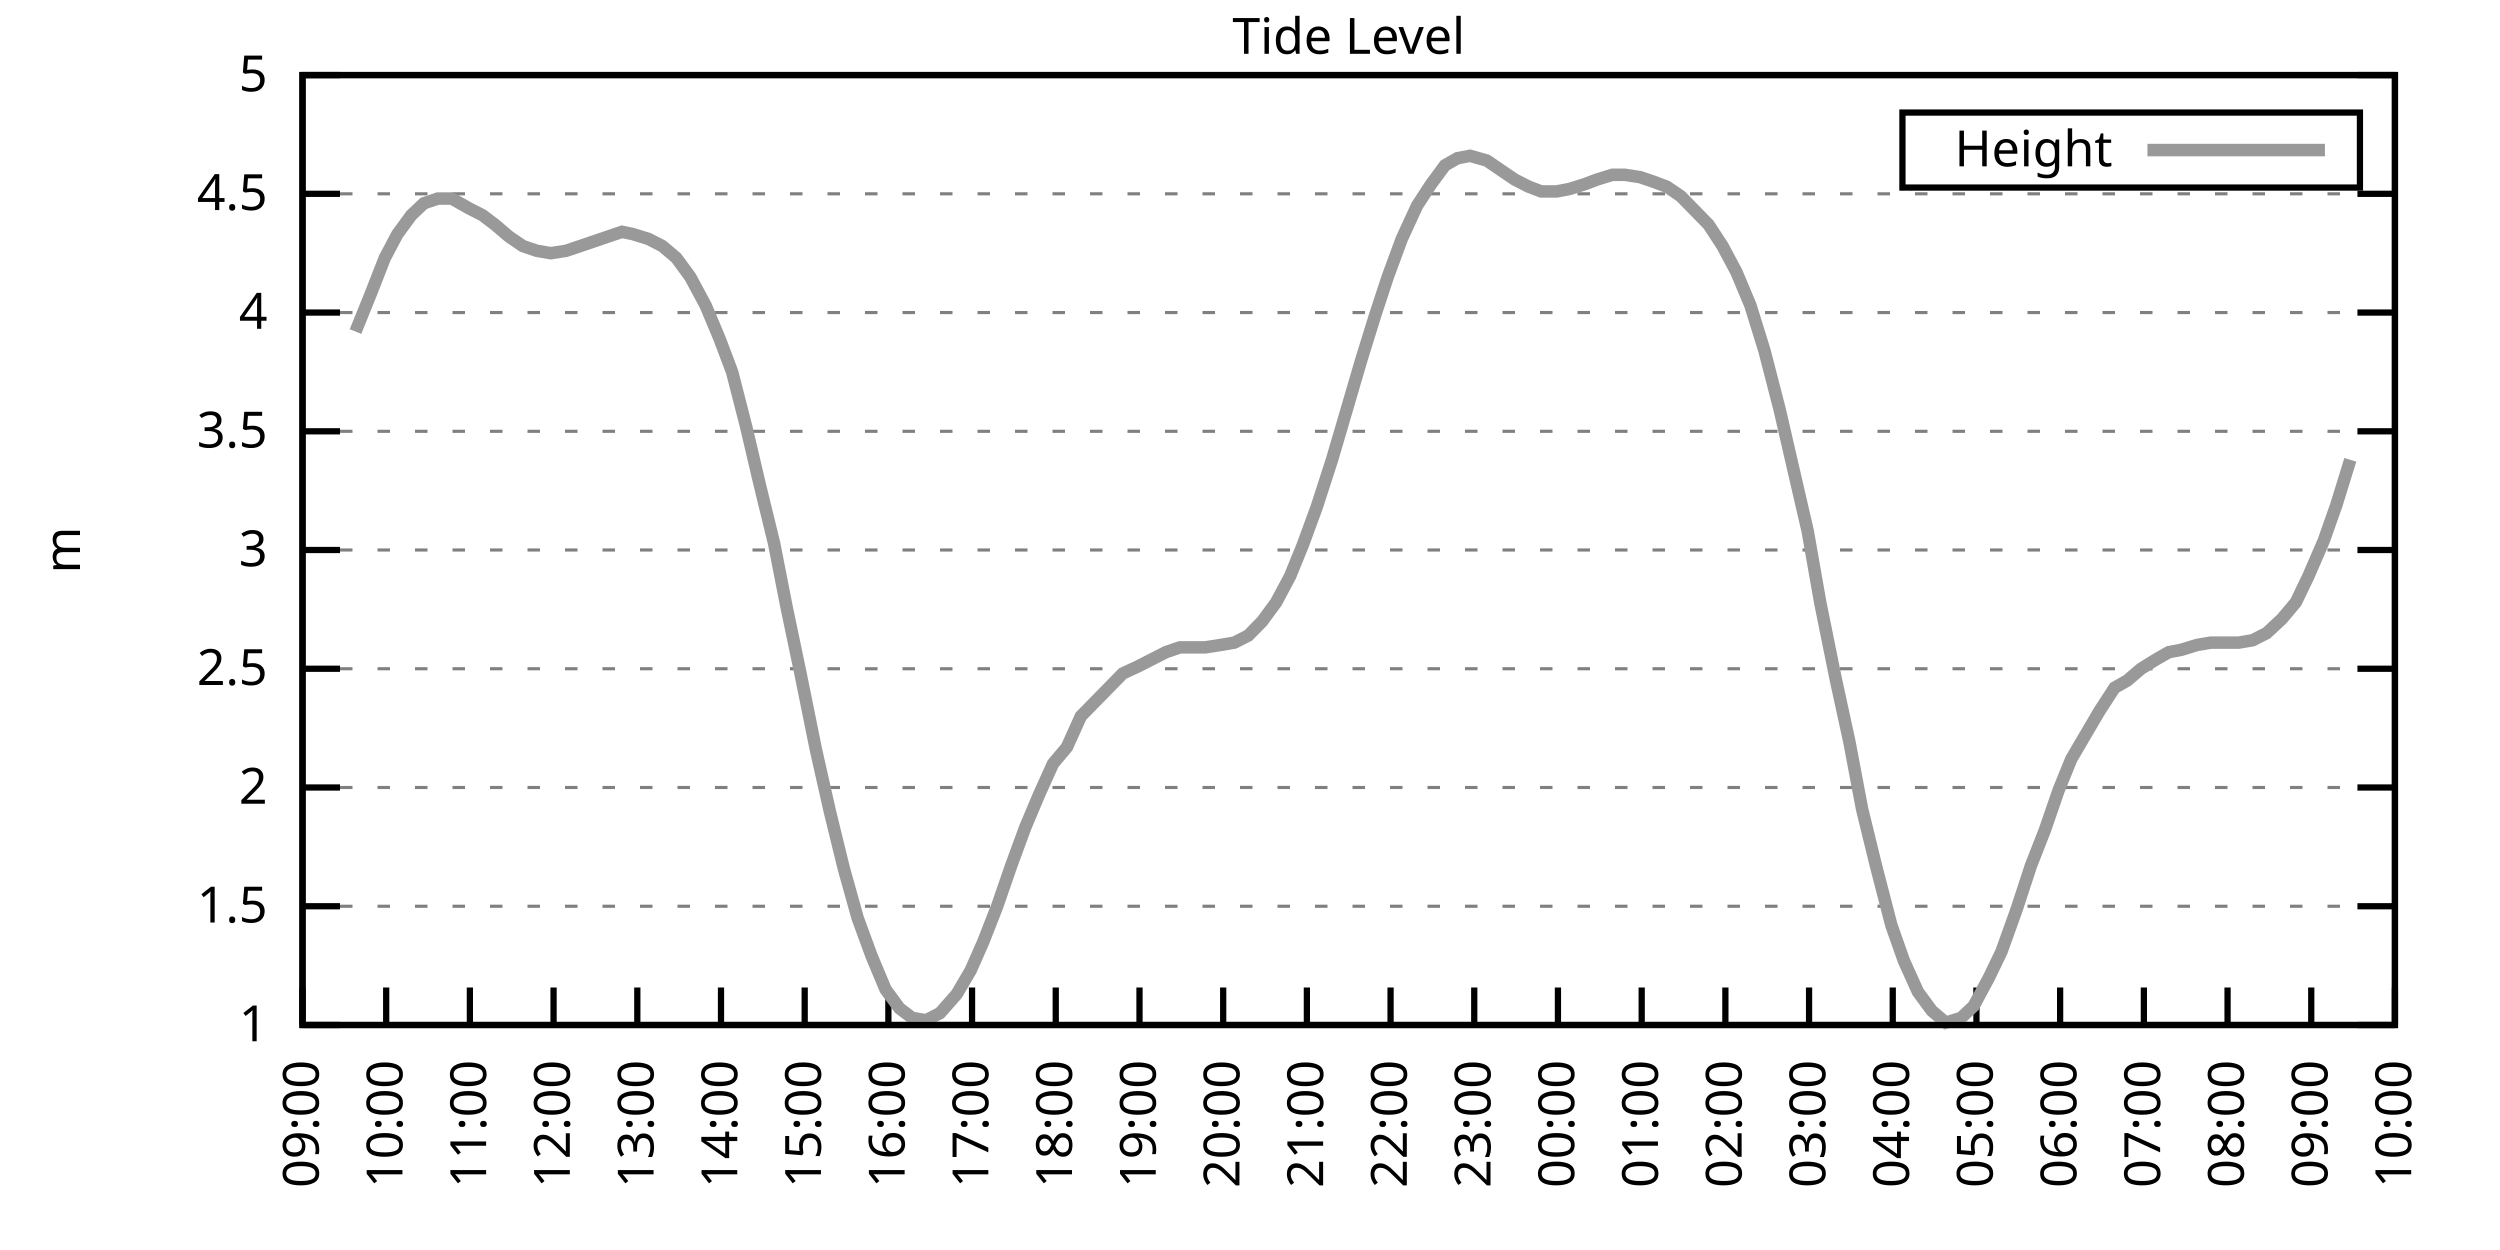
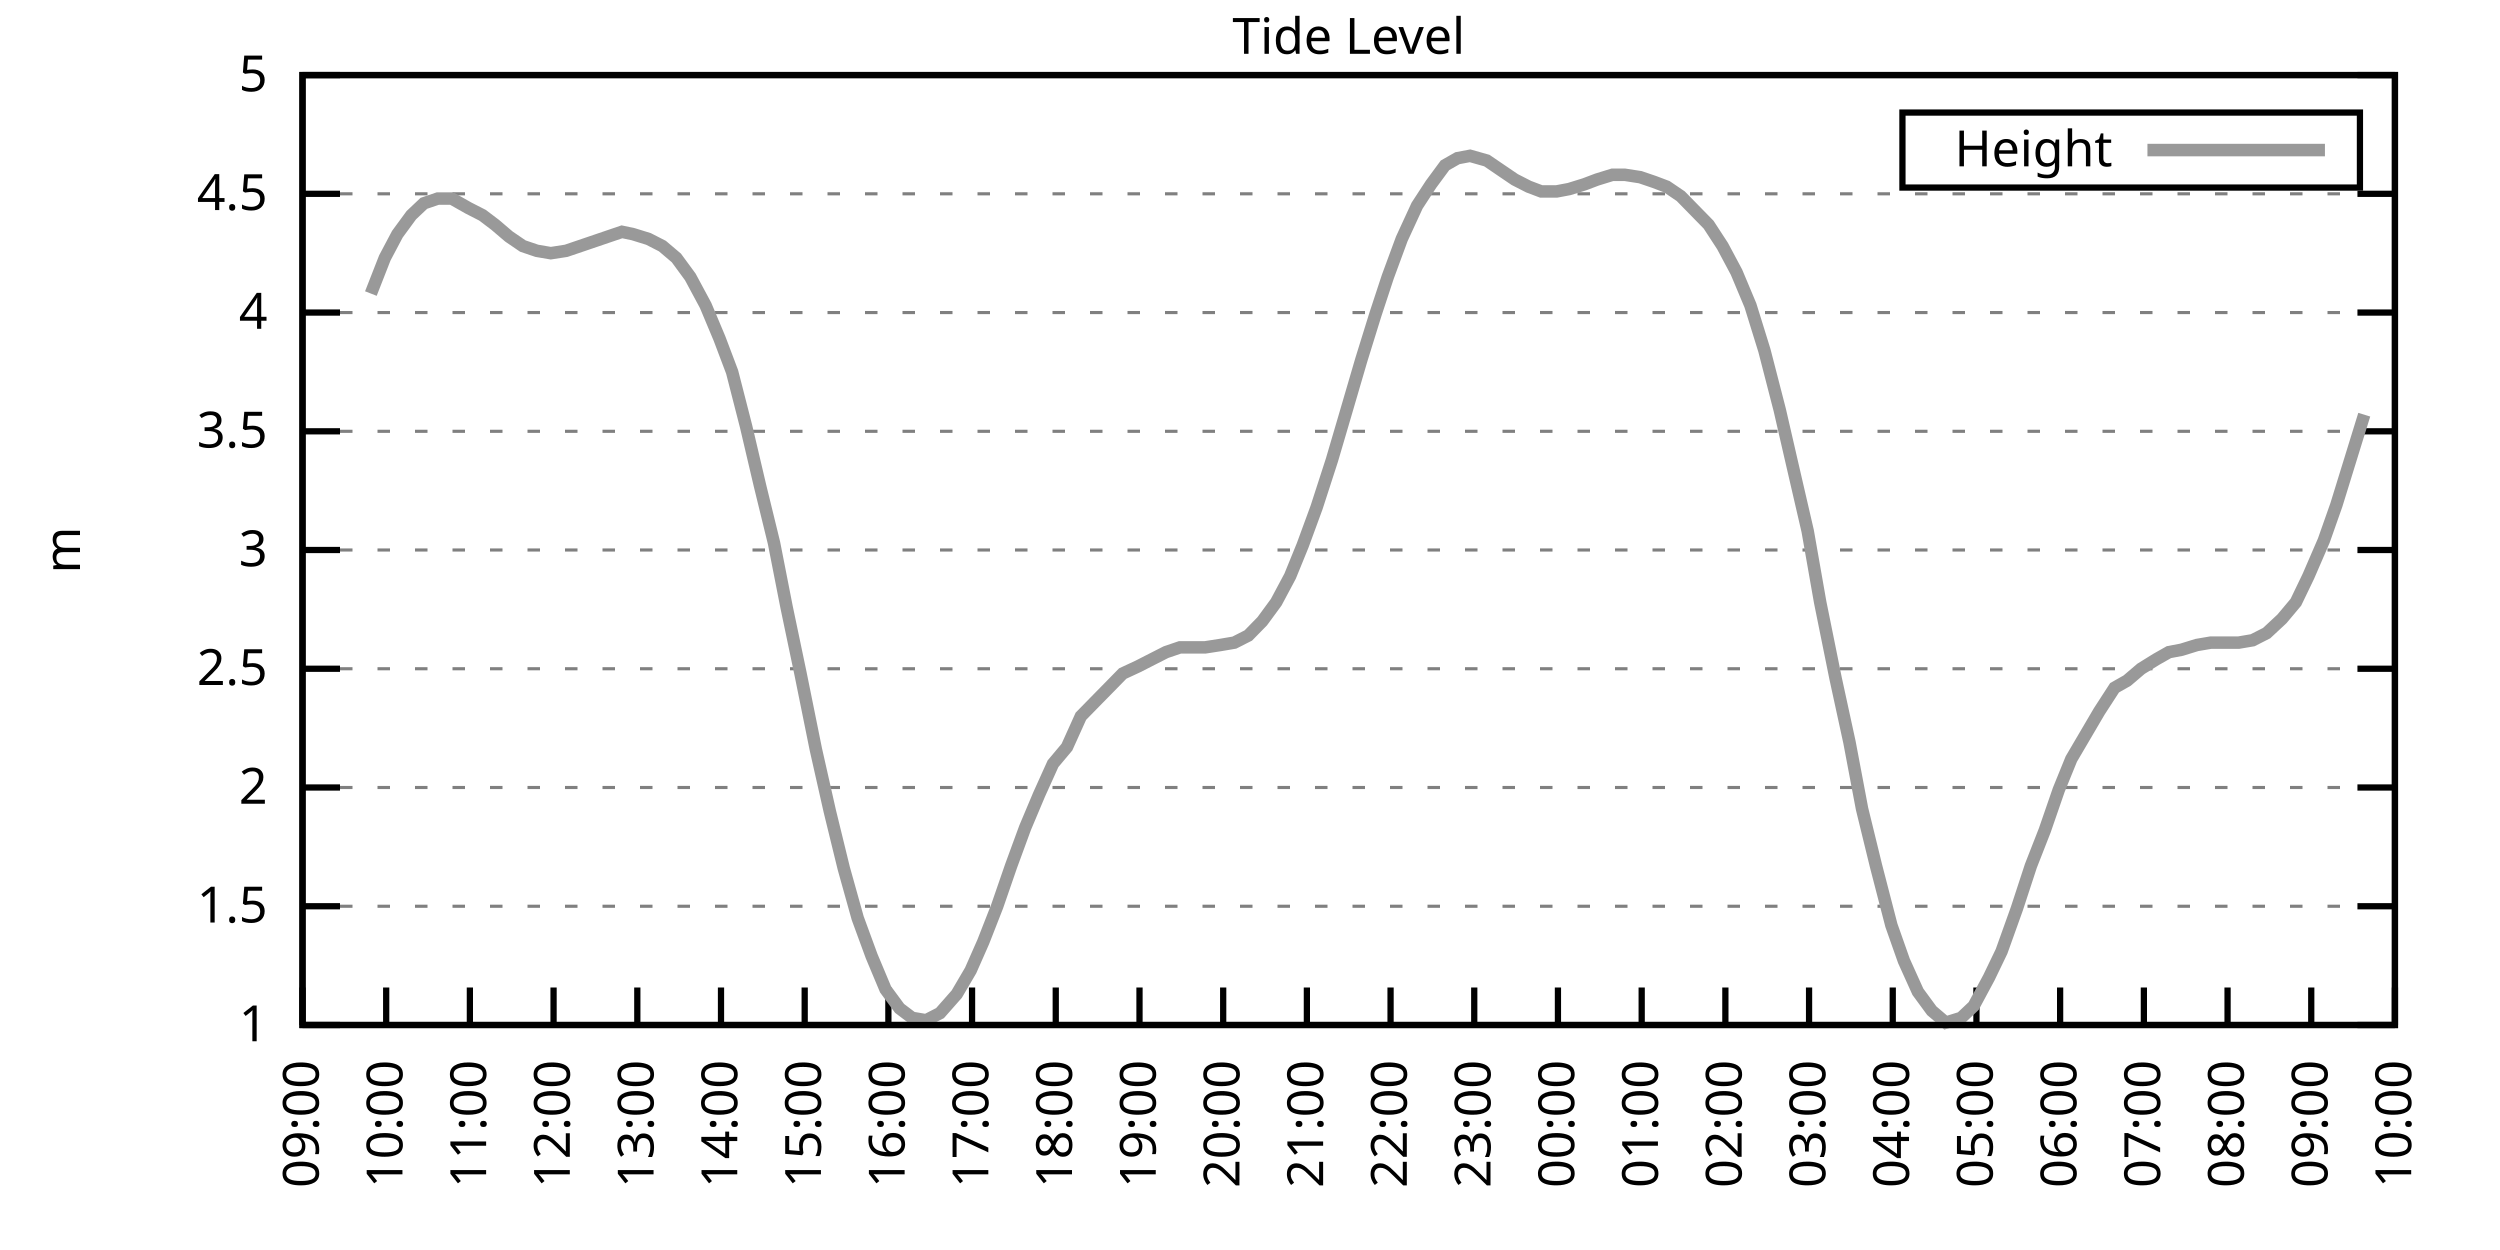
<svg xmlns="http://www.w3.org/2000/svg" xmlns:xlink="http://www.w3.org/1999/xlink" width="400" height="200" viewBox="0 0 400 200">
  <g id="gnuplot_canvas">
    <rect x="0" y="0" width="400" height="200" fill="none" />
    <defs>
      <circle id="gpDot" r="0.5" stroke-width="0.5" stroke="currentColor" />
      <path id="gpPt0" stroke-width="0.333" stroke="currentColor" d="M-1,0 h2 M0,-1 v2" />
      <path id="gpPt1" stroke-width="0.333" stroke="currentColor" d="M-1,-1 L1,1 M1,-1 L-1,1" />
      <path id="gpPt2" stroke-width="0.333" stroke="currentColor" d="M-1,0 L1,0 M0,-1 L0,1 M-1,-1 L1,1 M-1,1 L1,-1" />
      <rect id="gpPt3" stroke-width="0.333" stroke="currentColor" x="-1" y="-1" width="2" height="2" />
      <rect id="gpPt4" stroke-width="0.333" stroke="currentColor" fill="currentColor" x="-1" y="-1" width="2" height="2" />
      <circle id="gpPt5" stroke-width="0.333" stroke="currentColor" cx="0" cy="0" r="1" />
      <use xlink:href="#gpPt5" id="gpPt6" fill="currentColor" stroke="none" />
      <path id="gpPt7" stroke-width="0.333" stroke="currentColor" d="M0,-1.33 L-1.33,0.67 L1.33,0.67 z" />
      <use xlink:href="#gpPt7" id="gpPt8" fill="currentColor" stroke="none" />
      <use xlink:href="#gpPt7" id="gpPt9" stroke="currentColor" transform="rotate(180)" />
      <use xlink:href="#gpPt9" id="gpPt10" fill="currentColor" stroke="none" />
      <use xlink:href="#gpPt3" id="gpPt11" stroke="currentColor" transform="rotate(45)" />
      <use xlink:href="#gpPt11" id="gpPt12" fill="currentColor" stroke="none" />
      <path id="gpPt13" stroke-width="0.333" stroke="currentColor" d="M0,1.330 L1.265,0.411 L0.782,-1.067 L-0.782,-1.076 L-1.265,0.411 z" />
      <use xlink:href="#gpPt13" id="gpPt14" fill="currentColor" stroke="none" />
      <filter id="textbox" filterUnits="objectBoundingBox" x="0" y="0" height="1" width="1">
        <feFlood flood-color="white" flood-opacity="1" result="bgnd" />
        <feComposite in="SourceGraphic" in2="bgnd" operator="atop" />
      </filter>
      <filter id="greybox" filterUnits="objectBoundingBox" x="0" y="0" height="1" width="1">
        <feFlood flood-color="lightgrey" flood-opacity="1" result="grey" />
        <feComposite in="SourceGraphic" in2="grey" operator="atop" />
      </filter>
    </defs>
    <g fill="none" color="white" stroke="currentColor" stroke-width="1.00" stroke-linecap="butt" stroke-linejoin="miter">
</g>
    <g fill="none" color="black" stroke="currentColor" stroke-width="1.00" stroke-linecap="butt" stroke-linejoin="miter">
      <g stroke="none" shape-rendering="crispEdges">
        <polygon fill="rgb(255, 255, 255)" points="48.40,164.00 383.18,164.00 383.18,12.02 48.40,12.02 " />
      </g>
    </g>
    <g fill="none" color="black" stroke="currentColor" stroke-width="1.00" stroke-linecap="butt" stroke-linejoin="miter">
</g>
    <g fill="none" color="black" stroke="black" stroke-width="0.50" stroke-linecap="butt" stroke-linejoin="miter">
</g>
    <g fill="none" color="gray" stroke="currentColor" stroke-width="0.50" stroke-linecap="butt" stroke-linejoin="miter">
      <path stroke="gray" stroke-dasharray="2,4" class="gridline" d="M48.40,164.00 L383.19,164.00  " />
    </g>
    <g fill="none" color="gray" stroke="gray" stroke-width="1.00" stroke-linecap="butt" stroke-linejoin="miter">
</g>
    <g fill="none" color="black" stroke="currentColor" stroke-width="1.00" stroke-linecap="butt" stroke-linejoin="miter">
      <path stroke="black" d="M48.40,164.00 L54.40,164.00 M383.19,164.00 L377.19,164.00  " />
      <g transform="translate(42.80,166.60)" stroke="none" fill="black" font-family="Sans" font-size="8.00" text-anchor="end">
        <text>
          <tspan font-family="Sans"> 1</tspan>
        </text>
      </g>
    </g>
    <g fill="none" color="black" stroke="currentColor" stroke-width="1.00" stroke-linecap="butt" stroke-linejoin="miter">
</g>
    <g fill="none" color="black" stroke="black" stroke-width="0.50" stroke-linecap="butt" stroke-linejoin="miter">
</g>
    <g fill="none" color="gray" stroke="currentColor" stroke-width="0.50" stroke-linecap="butt" stroke-linejoin="miter">
      <path stroke="gray" stroke-dasharray="2,4" class="gridline" d="M48.40,145.00 L383.19,145.00  " />
    </g>
    <g fill="none" color="gray" stroke="gray" stroke-width="1.00" stroke-linecap="butt" stroke-linejoin="miter">
</g>
    <g fill="none" color="black" stroke="currentColor" stroke-width="1.00" stroke-linecap="butt" stroke-linejoin="miter">
      <path stroke="black" d="M48.40,145.00 L54.40,145.00 M383.19,145.00 L377.19,145.00  " />
      <g transform="translate(42.80,147.60)" stroke="none" fill="black" font-family="Sans" font-size="8.00" text-anchor="end">
        <text>
          <tspan font-family="Sans"> 1.5</tspan>
        </text>
      </g>
    </g>
    <g fill="none" color="black" stroke="currentColor" stroke-width="1.00" stroke-linecap="butt" stroke-linejoin="miter">
</g>
    <g fill="none" color="black" stroke="black" stroke-width="0.50" stroke-linecap="butt" stroke-linejoin="miter">
</g>
    <g fill="none" color="gray" stroke="currentColor" stroke-width="0.50" stroke-linecap="butt" stroke-linejoin="miter">
      <path stroke="gray" stroke-dasharray="2,4" class="gridline" d="M48.40,126.00 L383.19,126.00  " />
    </g>
    <g fill="none" color="gray" stroke="gray" stroke-width="1.00" stroke-linecap="butt" stroke-linejoin="miter">
</g>
    <g fill="none" color="black" stroke="currentColor" stroke-width="1.00" stroke-linecap="butt" stroke-linejoin="miter">
      <path stroke="black" d="M48.40,126.00 L54.40,126.00 M383.19,126.00 L377.19,126.00  " />
      <g transform="translate(42.80,128.60)" stroke="none" fill="black" font-family="Sans" font-size="8.00" text-anchor="end">
        <text>
          <tspan font-family="Sans"> 2</tspan>
        </text>
      </g>
    </g>
    <g fill="none" color="black" stroke="currentColor" stroke-width="1.00" stroke-linecap="butt" stroke-linejoin="miter">
</g>
    <g fill="none" color="black" stroke="black" stroke-width="0.50" stroke-linecap="butt" stroke-linejoin="miter">
</g>
    <g fill="none" color="gray" stroke="currentColor" stroke-width="0.50" stroke-linecap="butt" stroke-linejoin="miter">
      <path stroke="gray" stroke-dasharray="2,4" class="gridline" d="M48.40,107.00 L383.19,107.00  " />
    </g>
    <g fill="none" color="gray" stroke="gray" stroke-width="1.00" stroke-linecap="butt" stroke-linejoin="miter">
</g>
    <g fill="none" color="black" stroke="currentColor" stroke-width="1.00" stroke-linecap="butt" stroke-linejoin="miter">
      <path stroke="black" d="M48.40,107.00 L54.40,107.00 M383.19,107.00 L377.19,107.00  " />
      <g transform="translate(42.80,109.60)" stroke="none" fill="black" font-family="Sans" font-size="8.00" text-anchor="end">
        <text>
          <tspan font-family="Sans"> 2.5</tspan>
        </text>
      </g>
    </g>
    <g fill="none" color="black" stroke="currentColor" stroke-width="1.00" stroke-linecap="butt" stroke-linejoin="miter">
</g>
    <g fill="none" color="black" stroke="black" stroke-width="0.50" stroke-linecap="butt" stroke-linejoin="miter">
</g>
    <g fill="none" color="gray" stroke="currentColor" stroke-width="0.50" stroke-linecap="butt" stroke-linejoin="miter">
      <path stroke="gray" stroke-dasharray="2,4" class="gridline" d="M48.40,88.00 L383.19,88.00  " />
    </g>
    <g fill="none" color="gray" stroke="gray" stroke-width="1.00" stroke-linecap="butt" stroke-linejoin="miter">
</g>
    <g fill="none" color="black" stroke="currentColor" stroke-width="1.00" stroke-linecap="butt" stroke-linejoin="miter">
      <path stroke="black" d="M48.40,88.00 L54.40,88.00 M383.19,88.00 L377.19,88.00  " />
      <g transform="translate(42.80,90.60)" stroke="none" fill="black" font-family="Sans" font-size="8.00" text-anchor="end">
        <text>
          <tspan font-family="Sans"> 3</tspan>
        </text>
      </g>
    </g>
    <g fill="none" color="black" stroke="currentColor" stroke-width="1.00" stroke-linecap="butt" stroke-linejoin="miter">
</g>
    <g fill="none" color="black" stroke="black" stroke-width="0.50" stroke-linecap="butt" stroke-linejoin="miter">
</g>
    <g fill="none" color="gray" stroke="currentColor" stroke-width="0.50" stroke-linecap="butt" stroke-linejoin="miter">
      <path stroke="gray" stroke-dasharray="2,4" class="gridline" d="M48.40,69.01 L383.19,69.01  " />
    </g>
    <g fill="none" color="gray" stroke="gray" stroke-width="1.00" stroke-linecap="butt" stroke-linejoin="miter">
</g>
    <g fill="none" color="black" stroke="currentColor" stroke-width="1.00" stroke-linecap="butt" stroke-linejoin="miter">
      <path stroke="black" d="M48.40,69.01 L54.40,69.01 M383.19,69.01 L377.19,69.01  " />
      <g transform="translate(42.80,71.61)" stroke="none" fill="black" font-family="Sans" font-size="8.00" text-anchor="end">
        <text>
          <tspan font-family="Sans"> 3.5</tspan>
        </text>
      </g>
    </g>
    <g fill="none" color="black" stroke="currentColor" stroke-width="1.00" stroke-linecap="butt" stroke-linejoin="miter">
</g>
    <g fill="none" color="black" stroke="black" stroke-width="0.50" stroke-linecap="butt" stroke-linejoin="miter">
</g>
    <g fill="none" color="gray" stroke="currentColor" stroke-width="0.50" stroke-linecap="butt" stroke-linejoin="miter">
      <path stroke="gray" stroke-dasharray="2,4" class="gridline" d="M48.40,50.01 L383.19,50.01  " />
    </g>
    <g fill="none" color="gray" stroke="gray" stroke-width="1.00" stroke-linecap="butt" stroke-linejoin="miter">
</g>
    <g fill="none" color="black" stroke="currentColor" stroke-width="1.00" stroke-linecap="butt" stroke-linejoin="miter">
      <path stroke="black" d="M48.40,50.01 L54.40,50.01 M383.19,50.01 L377.19,50.01  " />
      <g transform="translate(42.80,52.61)" stroke="none" fill="black" font-family="Sans" font-size="8.00" text-anchor="end">
        <text>
          <tspan font-family="Sans"> 4</tspan>
        </text>
      </g>
    </g>
    <g fill="none" color="black" stroke="currentColor" stroke-width="1.00" stroke-linecap="butt" stroke-linejoin="miter">
</g>
    <g fill="none" color="black" stroke="black" stroke-width="0.50" stroke-linecap="butt" stroke-linejoin="miter">
</g>
    <g fill="none" color="gray" stroke="currentColor" stroke-width="0.50" stroke-linecap="butt" stroke-linejoin="miter">
      <path stroke="gray" stroke-dasharray="2,4" class="gridline" d="M48.40,31.01 L383.19,31.01  " />
    </g>
    <g fill="none" color="gray" stroke="gray" stroke-width="1.00" stroke-linecap="butt" stroke-linejoin="miter">
</g>
    <g fill="none" color="black" stroke="currentColor" stroke-width="1.00" stroke-linecap="butt" stroke-linejoin="miter">
      <path stroke="black" d="M48.40,31.01 L54.40,31.01 M383.19,31.01 L377.19,31.01  " />
      <g transform="translate(42.80,33.61)" stroke="none" fill="black" font-family="Sans" font-size="8.00" text-anchor="end">
        <text>
          <tspan font-family="Sans"> 4.5</tspan>
        </text>
      </g>
    </g>
    <g fill="none" color="black" stroke="currentColor" stroke-width="1.00" stroke-linecap="butt" stroke-linejoin="miter">
</g>
    <g fill="none" color="black" stroke="black" stroke-width="0.50" stroke-linecap="butt" stroke-linejoin="miter">
</g>
    <g fill="none" color="gray" stroke="currentColor" stroke-width="0.50" stroke-linecap="butt" stroke-linejoin="miter">
      <path stroke="gray" stroke-dasharray="2,4" class="gridline" d="M48.40,12.01 L383.19,12.01  " />
    </g>
    <g fill="none" color="gray" stroke="gray" stroke-width="1.00" stroke-linecap="butt" stroke-linejoin="miter">
</g>
    <g fill="none" color="black" stroke="currentColor" stroke-width="1.00" stroke-linecap="butt" stroke-linejoin="miter">
      <path stroke="black" d="M48.40,12.01 L54.40,12.01 M383.19,12.01 L377.19,12.01  " />
      <g transform="translate(42.80,14.61)" stroke="none" fill="black" font-family="Sans" font-size="8.00" text-anchor="end">
        <text>
          <tspan font-family="Sans"> 5</tspan>
        </text>
      </g>
    </g>
    <g fill="none" color="black" stroke="currentColor" stroke-width="1.00" stroke-linecap="butt" stroke-linejoin="miter">
      <path stroke="black" d="M48.40,164.00 L48.40,158.00  " />
      <g transform="translate(51.00,169.60) rotate(270.00)" stroke="none" fill="black" font-family="Sans" font-size="8.00" text-anchor="end">
        <text>
          <tspan font-family="Sans">09:00</tspan>
        </text>
      </g>
    </g>
    <g fill="none" color="black" stroke="currentColor" stroke-width="1.00" stroke-linecap="butt" stroke-linejoin="miter">
      <path stroke="black" d="M61.79,164.00 L61.79,158.00  " />
      <g transform="translate(64.39,169.60) rotate(270.00)" stroke="none" fill="black" font-family="Sans" font-size="8.00" text-anchor="end">
        <text>
          <tspan font-family="Sans">10:00</tspan>
        </text>
      </g>
    </g>
    <g fill="none" color="black" stroke="currentColor" stroke-width="1.00" stroke-linecap="butt" stroke-linejoin="miter">
      <path stroke="black" d="M75.18,164.00 L75.18,158.00  " />
      <g transform="translate(77.78,169.60) rotate(270.00)" stroke="none" fill="black" font-family="Sans" font-size="8.00" text-anchor="end">
        <text>
          <tspan font-family="Sans">11:00</tspan>
        </text>
      </g>
    </g>
    <g fill="none" color="black" stroke="currentColor" stroke-width="1.00" stroke-linecap="butt" stroke-linejoin="miter">
      <path stroke="black" d="M88.57,164.00 L88.57,158.00  " />
      <g transform="translate(91.17,169.60) rotate(270.00)" stroke="none" fill="black" font-family="Sans" font-size="8.00" text-anchor="end">
        <text>
          <tspan font-family="Sans">12:00</tspan>
        </text>
      </g>
    </g>
    <g fill="none" color="black" stroke="currentColor" stroke-width="1.00" stroke-linecap="butt" stroke-linejoin="miter">
      <path stroke="black" d="M101.97,164.00 L101.97,158.00  " />
      <g transform="translate(104.57,169.60) rotate(270.00)" stroke="none" fill="black" font-family="Sans" font-size="8.00" text-anchor="end">
        <text>
          <tspan font-family="Sans">13:00</tspan>
        </text>
      </g>
    </g>
    <g fill="none" color="black" stroke="currentColor" stroke-width="1.00" stroke-linecap="butt" stroke-linejoin="miter">
      <path stroke="black" d="M115.36,164.00 L115.36,158.00  " />
      <g transform="translate(117.96,169.60) rotate(270.00)" stroke="none" fill="black" font-family="Sans" font-size="8.00" text-anchor="end">
        <text>
          <tspan font-family="Sans">14:00</tspan>
        </text>
      </g>
    </g>
    <g fill="none" color="black" stroke="currentColor" stroke-width="1.00" stroke-linecap="butt" stroke-linejoin="miter">
      <path stroke="black" d="M128.75,164.00 L128.75,158.00  " />
      <g transform="translate(131.35,169.60) rotate(270.00)" stroke="none" fill="black" font-family="Sans" font-size="8.00" text-anchor="end">
        <text>
          <tspan font-family="Sans">15:00</tspan>
        </text>
      </g>
    </g>
    <g fill="none" color="black" stroke="currentColor" stroke-width="1.00" stroke-linecap="butt" stroke-linejoin="miter">
      <path stroke="black" d="M142.14,164.00 L142.14,158.00  " />
      <g transform="translate(144.74,169.60) rotate(270.00)" stroke="none" fill="black" font-family="Sans" font-size="8.00" text-anchor="end">
        <text>
          <tspan font-family="Sans">16:00</tspan>
        </text>
      </g>
    </g>
    <g fill="none" color="black" stroke="currentColor" stroke-width="1.00" stroke-linecap="butt" stroke-linejoin="miter">
      <path stroke="black" d="M155.53,164.00 L155.53,158.00  " />
      <g transform="translate(158.13,169.60) rotate(270.00)" stroke="none" fill="black" font-family="Sans" font-size="8.00" text-anchor="end">
        <text>
          <tspan font-family="Sans">17:00</tspan>
        </text>
      </g>
    </g>
    <g fill="none" color="black" stroke="currentColor" stroke-width="1.00" stroke-linecap="butt" stroke-linejoin="miter">
      <path stroke="black" d="M168.92,164.00 L168.92,158.00  " />
      <g transform="translate(171.52,169.60) rotate(270.00)" stroke="none" fill="black" font-family="Sans" font-size="8.00" text-anchor="end">
        <text>
          <tspan font-family="Sans">18:00</tspan>
        </text>
      </g>
    </g>
    <g fill="none" color="black" stroke="currentColor" stroke-width="1.00" stroke-linecap="butt" stroke-linejoin="miter">
      <path stroke="black" d="M182.32,164.00 L182.32,158.00  " />
      <g transform="translate(184.92,169.60) rotate(270.00)" stroke="none" fill="black" font-family="Sans" font-size="8.00" text-anchor="end">
        <text>
          <tspan font-family="Sans">19:00</tspan>
        </text>
      </g>
    </g>
    <g fill="none" color="black" stroke="currentColor" stroke-width="1.00" stroke-linecap="butt" stroke-linejoin="miter">
      <path stroke="black" d="M195.71,164.00 L195.71,158.00  " />
      <g transform="translate(198.31,169.60) rotate(270.00)" stroke="none" fill="black" font-family="Sans" font-size="8.00" text-anchor="end">
        <text>
          <tspan font-family="Sans">20:00</tspan>
        </text>
      </g>
    </g>
    <g fill="none" color="black" stroke="currentColor" stroke-width="1.00" stroke-linecap="butt" stroke-linejoin="miter">
      <path stroke="black" d="M209.10,164.00 L209.10,158.00  " />
      <g transform="translate(211.70,169.60) rotate(270.00)" stroke="none" fill="black" font-family="Sans" font-size="8.00" text-anchor="end">
        <text>
          <tspan font-family="Sans">21:00</tspan>
        </text>
      </g>
    </g>
    <g fill="none" color="black" stroke="currentColor" stroke-width="1.00" stroke-linecap="butt" stroke-linejoin="miter">
      <path stroke="black" d="M222.49,164.00 L222.49,158.00  " />
      <g transform="translate(225.09,169.60) rotate(270.00)" stroke="none" fill="black" font-family="Sans" font-size="8.00" text-anchor="end">
        <text>
          <tspan font-family="Sans">22:00</tspan>
        </text>
      </g>
    </g>
    <g fill="none" color="black" stroke="currentColor" stroke-width="1.00" stroke-linecap="butt" stroke-linejoin="miter">
      <path stroke="black" d="M235.88,164.00 L235.88,158.00  " />
      <g transform="translate(238.48,169.60) rotate(270.00)" stroke="none" fill="black" font-family="Sans" font-size="8.00" text-anchor="end">
        <text>
          <tspan font-family="Sans">23:00</tspan>
        </text>
      </g>
    </g>
    <g fill="none" color="black" stroke="currentColor" stroke-width="1.00" stroke-linecap="butt" stroke-linejoin="miter">
      <path stroke="black" d="M249.27,164.00 L249.27,158.00  " />
      <g transform="translate(251.87,169.60) rotate(270.00)" stroke="none" fill="black" font-family="Sans" font-size="8.00" text-anchor="end">
        <text>
          <tspan font-family="Sans">00:00</tspan>
        </text>
      </g>
    </g>
    <g fill="none" color="black" stroke="currentColor" stroke-width="1.00" stroke-linecap="butt" stroke-linejoin="miter">
      <path stroke="black" d="M262.67,164.00 L262.67,158.00  " />
      <g transform="translate(265.27,169.60) rotate(270.00)" stroke="none" fill="black" font-family="Sans" font-size="8.00" text-anchor="end">
        <text>
          <tspan font-family="Sans">01:00</tspan>
        </text>
      </g>
    </g>
    <g fill="none" color="black" stroke="currentColor" stroke-width="1.00" stroke-linecap="butt" stroke-linejoin="miter">
      <path stroke="black" d="M276.06,164.00 L276.06,158.00  " />
      <g transform="translate(278.66,169.60) rotate(270.00)" stroke="none" fill="black" font-family="Sans" font-size="8.00" text-anchor="end">
        <text>
          <tspan font-family="Sans">02:00</tspan>
        </text>
      </g>
    </g>
    <g fill="none" color="black" stroke="currentColor" stroke-width="1.00" stroke-linecap="butt" stroke-linejoin="miter">
      <path stroke="black" d="M289.45,164.00 L289.45,158.00  " />
      <g transform="translate(292.05,169.60) rotate(270.00)" stroke="none" fill="black" font-family="Sans" font-size="8.00" text-anchor="end">
        <text>
          <tspan font-family="Sans">03:00</tspan>
        </text>
      </g>
    </g>
    <g fill="none" color="black" stroke="currentColor" stroke-width="1.00" stroke-linecap="butt" stroke-linejoin="miter">
      <path stroke="black" d="M302.84,164.00 L302.84,158.00  " />
      <g transform="translate(305.44,169.60) rotate(270.00)" stroke="none" fill="black" font-family="Sans" font-size="8.00" text-anchor="end">
        <text>
          <tspan font-family="Sans">04:00</tspan>
        </text>
      </g>
    </g>
    <g fill="none" color="black" stroke="currentColor" stroke-width="1.00" stroke-linecap="butt" stroke-linejoin="miter">
      <path stroke="black" d="M316.23,164.00 L316.23,158.00  " />
      <g transform="translate(318.83,169.60) rotate(270.00)" stroke="none" fill="black" font-family="Sans" font-size="8.00" text-anchor="end">
        <text>
          <tspan font-family="Sans">05:00</tspan>
        </text>
      </g>
    </g>
    <g fill="none" color="black" stroke="currentColor" stroke-width="1.00" stroke-linecap="butt" stroke-linejoin="miter">
      <path stroke="black" d="M329.62,164.00 L329.62,158.00  " />
      <g transform="translate(332.22,169.60) rotate(270.00)" stroke="none" fill="black" font-family="Sans" font-size="8.00" text-anchor="end">
        <text>
          <tspan font-family="Sans">06:00</tspan>
        </text>
      </g>
    </g>
    <g fill="none" color="black" stroke="currentColor" stroke-width="1.00" stroke-linecap="butt" stroke-linejoin="miter">
      <path stroke="black" d="M343.02,164.00 L343.02,158.00  " />
      <g transform="translate(345.62,169.60) rotate(270.00)" stroke="none" fill="black" font-family="Sans" font-size="8.00" text-anchor="end">
        <text>
          <tspan font-family="Sans">07:00</tspan>
        </text>
      </g>
    </g>
    <g fill="none" color="black" stroke="currentColor" stroke-width="1.00" stroke-linecap="butt" stroke-linejoin="miter">
      <path stroke="black" d="M356.41,164.00 L356.41,158.00  " />
      <g transform="translate(359.01,169.60) rotate(270.00)" stroke="none" fill="black" font-family="Sans" font-size="8.00" text-anchor="end">
        <text>
          <tspan font-family="Sans">08:00</tspan>
        </text>
      </g>
    </g>
    <g fill="none" color="black" stroke="currentColor" stroke-width="1.00" stroke-linecap="butt" stroke-linejoin="miter">
      <path stroke="black" d="M369.80,164.00 L369.80,158.00  " />
      <g transform="translate(372.40,169.60) rotate(270.00)" stroke="none" fill="black" font-family="Sans" font-size="8.00" text-anchor="end">
        <text>
          <tspan font-family="Sans">09:00</tspan>
        </text>
      </g>
    </g>
    <g fill="none" color="black" stroke="currentColor" stroke-width="1.00" stroke-linecap="butt" stroke-linejoin="miter">
      <path stroke="black" d="M383.19,164.00 L383.19,158.00  " />
      <g transform="translate(385.79,169.60) rotate(270.00)" stroke="none" fill="black" font-family="Sans" font-size="8.00" text-anchor="end">
        <text>
          <tspan font-family="Sans">10:00</tspan>
        </text>
      </g>
    </g>
    <g fill="none" color="black" stroke="currentColor" stroke-width="1.00" stroke-linecap="butt" stroke-linejoin="miter">
</g>
    <g fill="none" color="black" stroke="currentColor" stroke-width="1.00" stroke-linecap="butt" stroke-linejoin="miter">
      <path stroke="black" d="M48.40,12.01 L48.40,164.00 L383.19,164.00 L383.19,12.01 L48.40,12.01 Z  " />
    </g>
    <g fill="none" color="black" stroke="currentColor" stroke-width="1.00" stroke-linecap="butt" stroke-linejoin="miter">
</g>
    <g fill="none" color="black" stroke="currentColor" stroke-width="1.00" stroke-linecap="butt" stroke-linejoin="miter">
      <path stroke="black" d="M304.39,30.01 L304.39,18.01 L377.59,18.01 L377.59,30.01 L304.39,30.01 Z  " />
    </g>
    <g id="Tide_level_plot_1">
      <g fill="none" color="white" stroke="black" stroke-width="2.00" stroke-linecap="butt" stroke-linejoin="miter">
</g>
      <g fill="none" color="black" stroke="currentColor" stroke-width="2.00" stroke-linecap="butt" stroke-linejoin="miter">
        <g transform="translate(337.99,26.61)" stroke="none" fill="black" font-family="Sans" font-size="8.00" text-anchor="end">
          <text>
            <tspan font-family="Sans">Height</tspan>
          </text>
        </g>
      </g>
      <g fill="none" color="black" stroke="currentColor" stroke-width="2.00" stroke-linecap="butt" stroke-linejoin="miter">
-         <path stroke="rgb(153, 153, 153)" d="M343.59,24.01 L371.99,24.01 M56.88,53.05 L59.34,46.97 L61.57,41.27 L63.58,37.47 L65.81,34.43 L67.82,32.53   L70.05,31.77 L72.28,31.77 L74.96,33.29 L77.19,34.43 L79.20,35.95 L81.43,37.85 L83.66,39.37 L85.90,40.13   L88.13,40.51 L90.58,40.13 L92.82,39.37 L95.05,38.61 L97.28,37.85 L99.51,37.09 L101.30,37.47 L103.75,38.23   L105.98,39.37 L108.22,41.27 L110.45,44.31 L112.90,48.87 L115.13,54.19 L117.14,59.51 L119.38,68.25 L121.61,77.75   L123.84,86.87 L125.85,97.12 L128.08,107.76 L130.54,119.92 L132.77,129.80 L135.00,138.92 L137.23,146.90 L139.46,152.98   L141.69,158.30 L143.93,161.34 L145.94,162.86 L148.17,163.24 L150.40,162.10 L153.08,159.06 L155.31,155.26 L157.32,150.70   L159.55,145.00 L161.78,138.54 L164.01,132.46 L166.25,127.14 L168.48,122.20 L170.71,119.54 L172.94,114.60 L175.17,112.32   L177.41,110.04 L179.64,107.76 L182.09,106.62 L184.32,105.48 L186.56,104.34 L188.79,103.58 L191.02,103.58 L192.81,103.58   L195.26,103.20 L197.49,102.82 L199.73,101.68 L201.96,99.40 L204.19,96.36 L206.42,92.18 L208.43,87.25 L210.66,81.17   L213.12,73.57 L215.13,66.73 L217.80,57.61 L220.04,50.39 L222.04,44.31 L224.28,38.23 L226.73,32.91 L228.96,29.49   L231.20,26.45 L233.20,25.31 L235.21,24.93 L237.89,25.69 L240.12,27.21 L242.36,28.73 L244.59,29.87 L246.60,30.63   L249.05,30.63 L251.06,30.25 L253.51,29.49 L255.52,28.73 L257.98,27.97 L259.99,27.97 L262.44,28.35 L264.67,29.11   L266.68,29.87 L268.92,31.39 L271.15,33.67 L273.38,35.95 L275.61,39.37 L277.84,43.55 L280.07,48.87 L282.31,56.09   L284.76,65.59 L286.77,74.33 L289.23,84.97 L291.23,96.36 L293.69,108.52 L295.92,118.78 L297.93,129.42 L300.16,138.54   L302.62,148.04 L304.63,153.74 L306.86,158.68 L309.09,161.72 L311.32,163.62 L313.78,162.86 L315.79,160.96 L318.24,156.40   L320.25,152.22 L322.70,145.38 L324.94,138.54 L327.17,132.84 L329.40,126.38 L331.41,121.44 L333.64,117.64 L335.87,113.84   L338.33,110.04 L340.34,108.90 L342.57,107.00 L345.02,105.48 L347.03,104.34 L349.04,103.96 L351.50,103.20 L353.73,102.82   L355.96,102.82 L358.19,102.82 L360.42,102.44 L362.66,101.30 L365.11,99.02 L367.34,96.36 L369.35,92.18 L371.81,86.49   L373.82,80.79 L376.05,73.57  " />
+         <path stroke="rgb(153, 153, 153)" d="M343.59,24.01 L371.99,24.01 M59.34,46.97 L61.57,41.27 L63.58,37.47 L65.81,34.43 L67.82,32.53 L70.05,31.77   L72.28,31.77 L74.96,33.29 L77.19,34.43 L79.20,35.95 L81.43,37.85 L83.66,39.37 L85.90,40.13 L88.13,40.51   L90.58,40.13 L92.82,39.37 L95.05,38.61 L97.28,37.85 L99.51,37.09 L101.30,37.47 L103.75,38.23 L105.98,39.37   L108.22,41.27 L110.45,44.31 L112.90,48.87 L115.13,54.19 L117.14,59.51 L119.38,68.25 L121.61,77.75 L123.84,86.87   L125.85,97.12 L128.08,107.76 L130.54,119.92 L132.77,129.80 L135.00,138.92 L137.23,146.90 L139.46,152.98 L141.69,158.30   L143.93,161.34 L145.94,162.86 L148.17,163.24 L150.40,162.10 L153.08,159.06 L155.31,155.26 L157.32,150.70 L159.55,145.00   L161.78,138.54 L164.01,132.46 L166.25,127.14 L168.48,122.20 L170.71,119.54 L172.94,114.60 L175.17,112.32 L177.41,110.04   L179.64,107.76 L182.09,106.62 L184.32,105.48 L186.56,104.34 L188.79,103.58 L191.02,103.58 L192.81,103.58 L195.26,103.20   L197.49,102.82 L199.73,101.68 L201.96,99.40 L204.19,96.36 L206.42,92.18 L208.43,87.25 L210.66,81.17 L213.12,73.57   L215.13,66.73 L217.80,57.61 L220.04,50.39 L222.04,44.31 L224.28,38.23 L226.73,32.91 L228.96,29.49 L231.20,26.45   L233.20,25.31 L235.21,24.93 L237.89,25.69 L240.12,27.21 L242.36,28.73 L244.59,29.87 L246.60,30.63 L249.05,30.63   L251.06,30.25 L253.51,29.49 L255.52,28.73 L257.98,27.97 L259.99,27.97 L262.44,28.35 L264.67,29.11 L266.68,29.87   L268.92,31.39 L271.15,33.67 L273.38,35.95 L275.61,39.37 L277.84,43.55 L280.07,48.87 L282.31,56.09 L284.76,65.59   L286.77,74.33 L289.23,84.97 L291.23,96.36 L293.69,108.52 L295.92,118.78 L297.93,129.42 L300.16,138.54 L302.62,148.04   L304.63,153.74 L306.86,158.68 L309.09,161.72 L311.32,163.62 L313.78,162.86 L315.79,160.96 L318.24,156.40 L320.25,152.22   L322.70,145.38 L324.94,138.54 L327.17,132.84 L329.40,126.38 L331.41,121.44 L333.64,117.64 L335.87,113.84 L338.33,110.04   L340.34,108.90 L342.57,107.00 L345.02,105.48 L347.03,104.34 L349.04,103.96 L351.50,103.20 L353.73,102.82 L355.96,102.82   L358.19,102.82 L360.42,102.44 L362.66,101.30 L365.11,99.02 L367.34,96.36 L369.35,92.18 L371.81,86.49 L373.82,80.79   L376.05,73.57 L378.28,66.35  " />
      </g>
    </g>
    <g fill="none" color="black" stroke="currentColor" stroke-width="2.00" stroke-linecap="butt" stroke-linejoin="miter">
</g>
    <g fill="none" color="black" stroke="black" stroke-width="1.00" stroke-linecap="butt" stroke-linejoin="miter">
</g>
    <g fill="none" color="black" stroke="currentColor" stroke-width="1.00" stroke-linecap="butt" stroke-linejoin="miter">
      <path stroke="black" d="M48.40,12.01 L48.40,164.00 L383.19,164.00 L383.19,12.01 L48.40,12.01 Z  " />
      <g transform="translate(12.80,88.01) rotate(270.00)" stroke="none" fill="black" font-family="Sans" font-size="8.00" text-anchor="middle">
        <text>
          <tspan font-family="Sans">m</tspan>
        </text>
      </g>
    </g>
    <g fill="none" color="black" stroke="currentColor" stroke-width="1.00" stroke-linecap="butt" stroke-linejoin="miter">
</g>
    <g fill="none" color="black" stroke="currentColor" stroke-width="1.00" stroke-linecap="butt" stroke-linejoin="miter">
      <g transform="translate(215.79,8.61)" stroke="none" fill="black" font-family="Sans" font-size="8.00" text-anchor="middle">
        <text>
          <tspan font-family="Sans">Tide Level</tspan>
        </text>
      </g>
    </g>
    <g fill="none" color="black" stroke="currentColor" stroke-width="1.00" stroke-linecap="butt" stroke-linejoin="miter">
</g>
  </g>
</svg>
